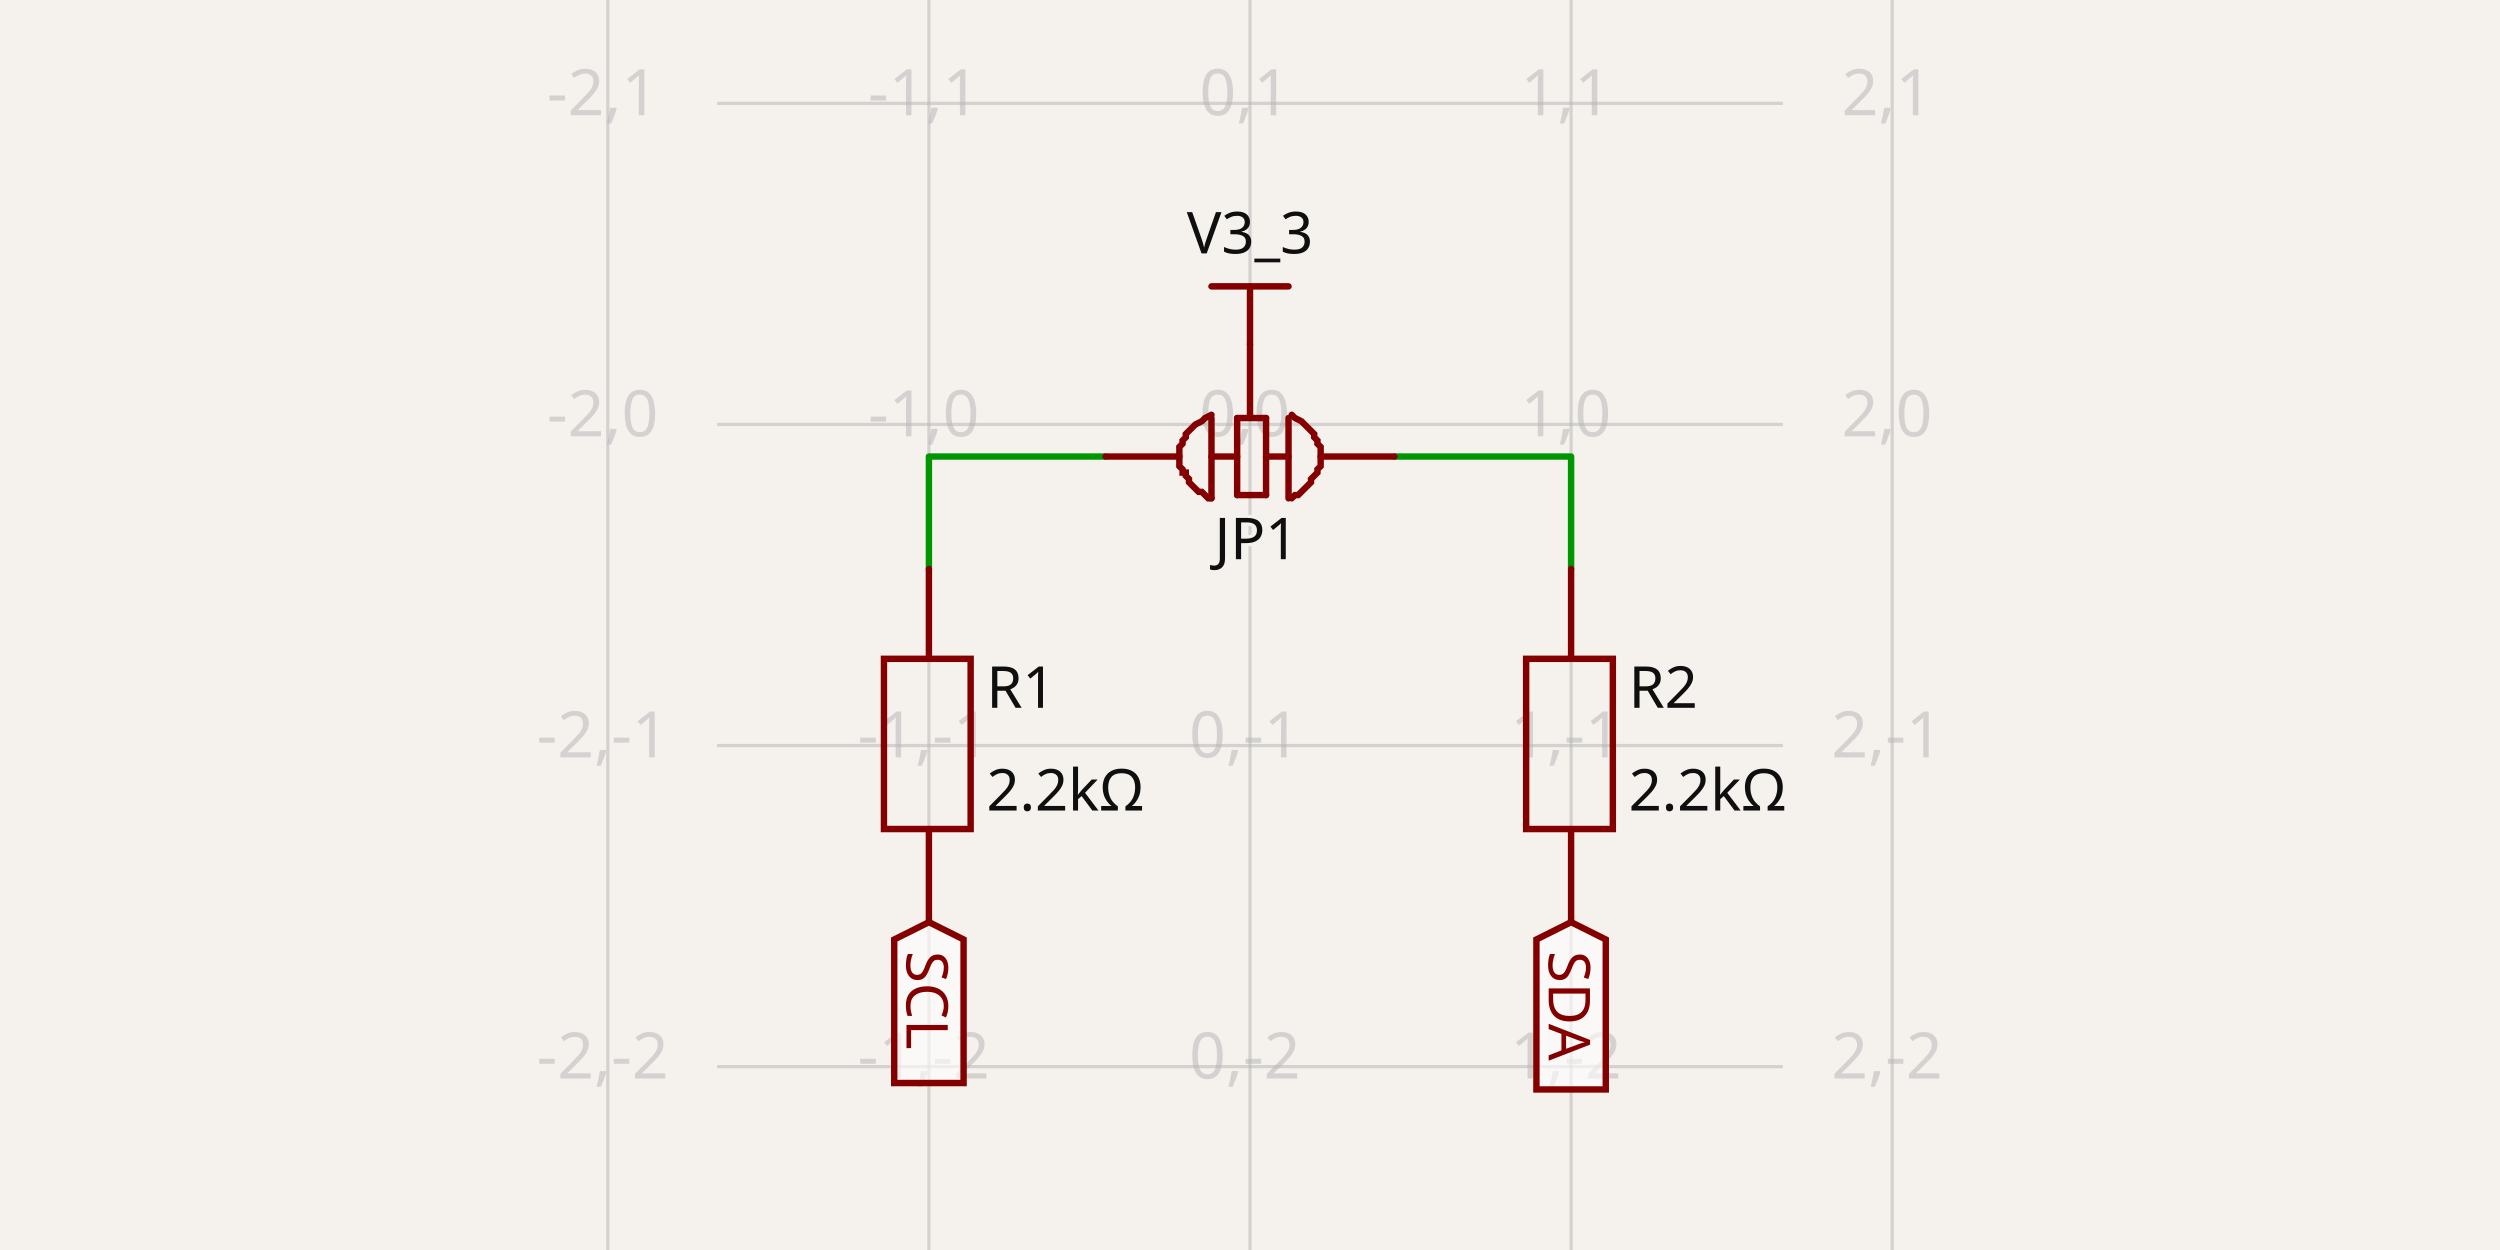
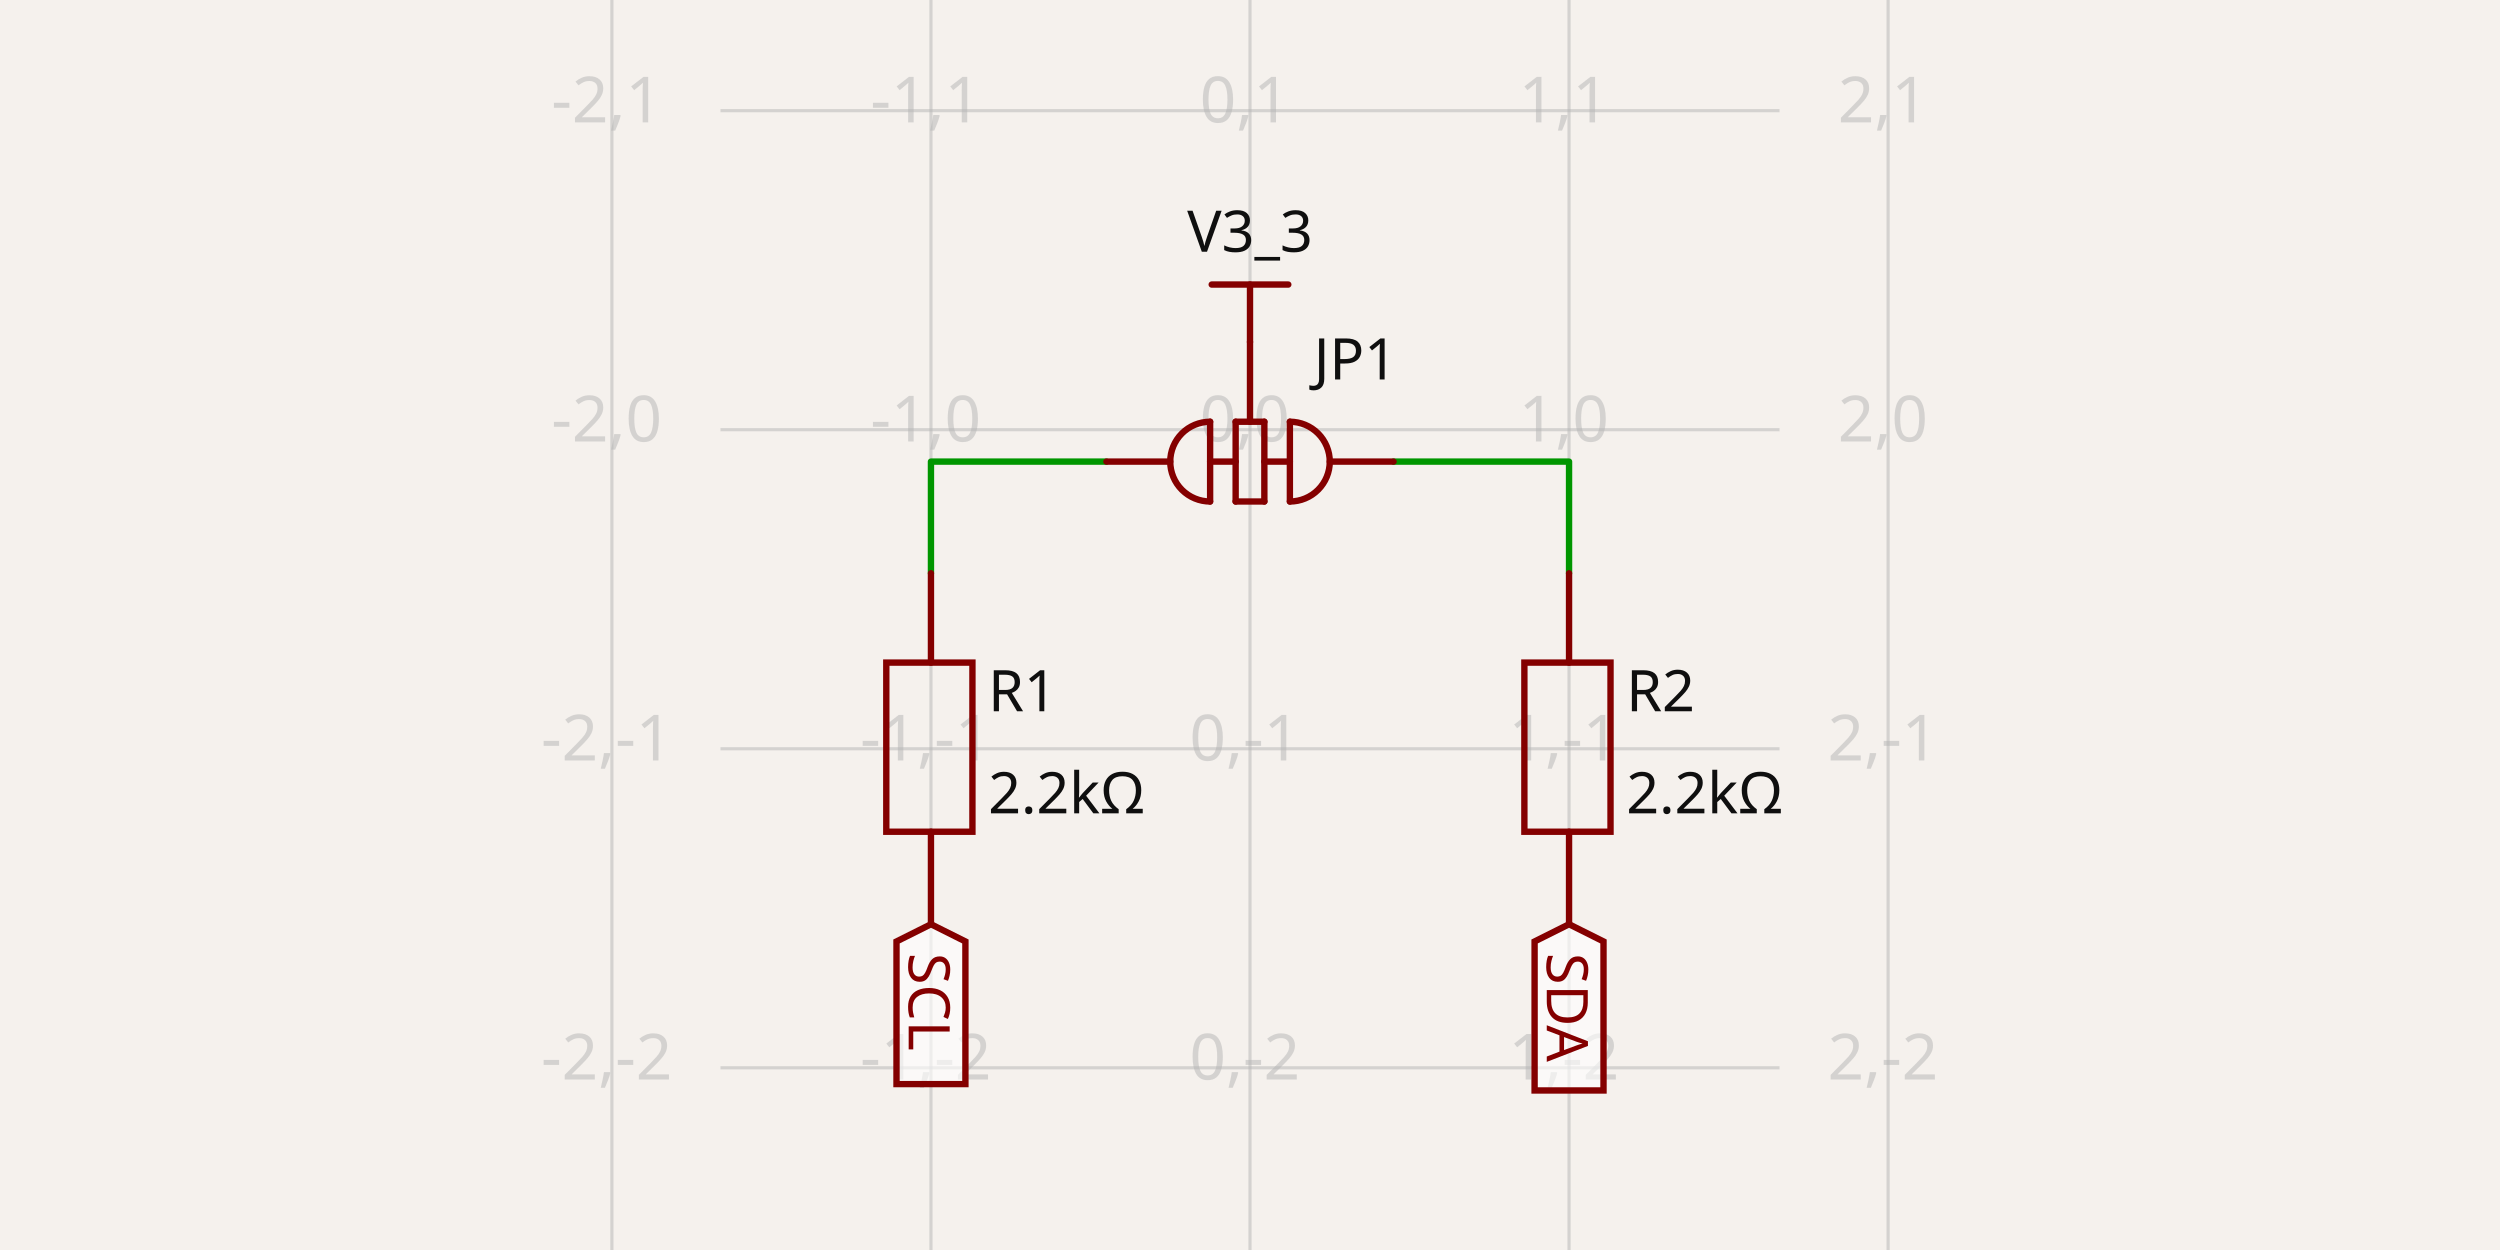
- <svg xmlns="http://www.w3.org/2000/svg" width="1200" height="600" style="background-color: rgb(245, 241, 237)" data-real-to-screen-transform="matrix(154.1254238449,0,0,-154.1254238449,600,203.7332602665)" data-software-used-string="@tscircuit/core@0.0.1016">
+ <svg xmlns="http://www.w3.org/2000/svg" width="1200" height="600" style="background-color: rgb(245, 241, 237)" data-real-to-screen-transform="matrix(153.1419625993,0,0,-153.1419625993,600,206.261804693)" data-software-used-string="@tscircuit/core@0.0.1067">
  <style>
              .boundary { fill: rgb(245, 241, 237); }
              .schematic-boundary { fill: none; stroke: #fff; }
              .component { fill: none; stroke: rgb(132, 0, 0); }
              .chip { fill: rgb(255, 255, 194); stroke: rgb(132, 0, 0); }
              .component-pin { fill: none; stroke: rgb(132, 0, 0); }
              /* Basic per-trace hover fallback */
              .trace:hover {
                filter: invert(1);
              }
              .trace:hover .trace-crossing-outline {
                opacity: 0;
              }
              .trace:hover .trace-junction {
                filter: invert(1);
              }
              /* Net-hover highlighting: when a trace or its overlays are hovered,
                 invert color for all traces (base + overlays) sharing the same
                 subcircuit connectivity key. Also hide crossing outline during hover. */
-               svg:has(:is(g.trace[data-subcircuit-connectivity-map-key="unnamedsubcircuit73072_connectivity_net1"], g.trace-overlays[data-subcircuit-connectivity-map-key="unnamedsubcircuit73072_connectivity_net1"]):hover) :is(g.trace[data-subcircuit-connectivity-map-key="unnamedsubcircuit73072_connectivity_net1"], g.trace-overlays[data-subcircuit-connectivity-map-key="unnamedsubcircuit73072_connectivity_net1"]) { filter: invert(1); }
- svg:has(:is(g.trace[data-subcircuit-connectivity-map-key="unnamedsubcircuit73072_connectivity_net1"], g.trace-overlays[data-subcircuit-connectivity-map-key="unnamedsubcircuit73072_connectivity_net1"]):hover) g.trace-overlays[data-subcircuit-connectivity-map-key="unnamedsubcircuit73072_connectivity_net1"] .trace-crossing-outline { opacity: 0; }
- svg:has(:is(g.trace[data-subcircuit-connectivity-map-key="unnamedsubcircuit73072_connectivity_net3"], g.trace-overlays[data-subcircuit-connectivity-map-key="unnamedsubcircuit73072_connectivity_net3"]):hover) :is(g.trace[data-subcircuit-connectivity-map-key="unnamedsubcircuit73072_connectivity_net3"], g.trace-overlays[data-subcircuit-connectivity-map-key="unnamedsubcircuit73072_connectivity_net3"]) { filter: invert(1); }
- svg:has(:is(g.trace[data-subcircuit-connectivity-map-key="unnamedsubcircuit73072_connectivity_net3"], g.trace-overlays[data-subcircuit-connectivity-map-key="unnamedsubcircuit73072_connectivity_net3"]):hover) g.trace-overlays[data-subcircuit-connectivity-map-key="unnamedsubcircuit73072_connectivity_net3"] .trace-crossing-outline { opacity: 0; }
+               svg:has(:is(g.trace[data-subcircuit-connectivity-map-key="unnamedsubcircuit89316_connectivity_net1"], g.trace-overlays[data-subcircuit-connectivity-map-key="unnamedsubcircuit89316_connectivity_net1"]):hover) :is(g.trace[data-subcircuit-connectivity-map-key="unnamedsubcircuit89316_connectivity_net1"], g.trace-overlays[data-subcircuit-connectivity-map-key="unnamedsubcircuit89316_connectivity_net1"]) { filter: invert(1); }
+ svg:has(:is(g.trace[data-subcircuit-connectivity-map-key="unnamedsubcircuit89316_connectivity_net1"], g.trace-overlays[data-subcircuit-connectivity-map-key="unnamedsubcircuit89316_connectivity_net1"]):hover) g.trace-overlays[data-subcircuit-connectivity-map-key="unnamedsubcircuit89316_connectivity_net1"] .trace-crossing-outline { opacity: 0; }
+ svg:has(:is(g.trace[data-subcircuit-connectivity-map-key="unnamedsubcircuit89316_connectivity_net3"], g.trace-overlays[data-subcircuit-connectivity-map-key="unnamedsubcircuit89316_connectivity_net3"]):hover) :is(g.trace[data-subcircuit-connectivity-map-key="unnamedsubcircuit89316_connectivity_net3"], g.trace-overlays[data-subcircuit-connectivity-map-key="unnamedsubcircuit89316_connectivity_net3"]) { filter: invert(1); }
+ svg:has(:is(g.trace[data-subcircuit-connectivity-map-key="unnamedsubcircuit89316_connectivity_net3"], g.trace-overlays[data-subcircuit-connectivity-map-key="unnamedsubcircuit89316_connectivity_net3"]):hover) g.trace-overlays[data-subcircuit-connectivity-map-key="unnamedsubcircuit89316_connectivity_net3"] .trace-crossing-outline { opacity: 0; }
              .text { font-family: sans-serif; fill: rgb(0, 150, 0); }
              .pin-number { fill: rgb(169, 0, 0); }
              .port-label { fill: rgb(0, 100, 100); }
              .component-name { fill: rgb(0, 100, 100); }
            </style>
  <rect class="boundary" x="0" y="0" width="1200" height="600" />
  <g class="grid">
-     <line x1="291.749" y1="600" x2="291.749" y2="5.482547749124933e-11" stroke="rgb(181, 181, 181)" stroke-width="1.541" stroke-opacity="0.5" />
-     <line x1="445.875" y1="600" x2="445.875" y2="5.482547749124933e-11" stroke="rgb(181, 181, 181)" stroke-width="1.541" stroke-opacity="0.5" />
-     <line x1="600" y1="600" x2="600" y2="5.482547749124933e-11" stroke="rgb(181, 181, 181)" stroke-width="1.541" stroke-opacity="0.5" />
-     <line x1="754.125" y1="600" x2="754.125" y2="5.482547749124933e-11" stroke="rgb(181, 181, 181)" stroke-width="1.541" stroke-opacity="0.5" />
-     <line x1="908.251" y1="600" x2="908.251" y2="5.482547749124933e-11" stroke="rgb(181, 181, 181)" stroke-width="1.541" stroke-opacity="0.5" />
-     <line x1="344.194" y1="666.11" x2="855.806" y2="666.11" stroke="rgb(181, 181, 181)" stroke-width="1.541" stroke-opacity="0.5" />
-     <line x1="344.194" y1="511.984" x2="855.806" y2="511.984" stroke="rgb(181, 181, 181)" stroke-width="1.541" stroke-opacity="0.5" />
-     <line x1="344.194" y1="357.859" x2="855.806" y2="357.859" stroke="rgb(181, 181, 181)" stroke-width="1.541" stroke-opacity="0.5" />
-     <line x1="344.194" y1="203.733" x2="855.806" y2="203.733" stroke="rgb(181, 181, 181)" stroke-width="1.541" stroke-opacity="0.5" />
-     <line x1="344.194" y1="49.608" x2="855.806" y2="49.608" stroke="rgb(181, 181, 181)" stroke-width="1.541" stroke-opacity="0.5" />
-     <line x1="344.194" y1="-104.518" x2="855.806" y2="-104.518" stroke="rgb(181, 181, 181)" stroke-width="1.541" stroke-opacity="0.5" />
-     <text x="289.249" y="661.11" fill="rgb(181, 181, 181)" font-size="30.825" fill-opacity="0.5" text-anchor="middle" dominant-baseline="middle" font-family="sans-serif">-2,-3</text>
-     <text x="289.249" y="506.984" fill="rgb(181, 181, 181)" font-size="30.825" fill-opacity="0.5" text-anchor="middle" dominant-baseline="middle" font-family="sans-serif">-2,-2</text>
-     <text x="289.249" y="352.859" fill="rgb(181, 181, 181)" font-size="30.825" fill-opacity="0.5" text-anchor="middle" dominant-baseline="middle" font-family="sans-serif">-2,-1</text>
-     <text x="289.249" y="198.733" fill="rgb(181, 181, 181)" font-size="30.825" fill-opacity="0.5" text-anchor="middle" dominant-baseline="middle" font-family="sans-serif">-2,0</text>
-     <text x="289.249" y="44.608" fill="rgb(181, 181, 181)" font-size="30.825" fill-opacity="0.5" text-anchor="middle" dominant-baseline="middle" font-family="sans-serif">-2,1</text>
-     <text x="289.249" y="-109.518" fill="rgb(181, 181, 181)" font-size="30.825" fill-opacity="0.5" text-anchor="middle" dominant-baseline="middle" font-family="sans-serif">-2,2</text>
-     <text x="443.375" y="661.11" fill="rgb(181, 181, 181)" font-size="30.825" fill-opacity="0.5" text-anchor="middle" dominant-baseline="middle" font-family="sans-serif">-1,-3</text>
-     <text x="443.375" y="506.984" fill="rgb(181, 181, 181)" font-size="30.825" fill-opacity="0.5" text-anchor="middle" dominant-baseline="middle" font-family="sans-serif">-1,-2</text>
-     <text x="443.375" y="352.859" fill="rgb(181, 181, 181)" font-size="30.825" fill-opacity="0.5" text-anchor="middle" dominant-baseline="middle" font-family="sans-serif">-1,-1</text>
-     <text x="443.375" y="198.733" fill="rgb(181, 181, 181)" font-size="30.825" fill-opacity="0.5" text-anchor="middle" dominant-baseline="middle" font-family="sans-serif">-1,0</text>
-     <text x="443.375" y="44.608" fill="rgb(181, 181, 181)" font-size="30.825" fill-opacity="0.5" text-anchor="middle" dominant-baseline="middle" font-family="sans-serif">-1,1</text>
-     <text x="443.375" y="-109.518" fill="rgb(181, 181, 181)" font-size="30.825" fill-opacity="0.5" text-anchor="middle" dominant-baseline="middle" font-family="sans-serif">-1,2</text>
-     <text x="597.5" y="661.11" fill="rgb(181, 181, 181)" font-size="30.825" fill-opacity="0.5" text-anchor="middle" dominant-baseline="middle" font-family="sans-serif">0,-3</text>
-     <text x="597.5" y="506.984" fill="rgb(181, 181, 181)" font-size="30.825" fill-opacity="0.5" text-anchor="middle" dominant-baseline="middle" font-family="sans-serif">0,-2</text>
-     <text x="597.5" y="352.859" fill="rgb(181, 181, 181)" font-size="30.825" fill-opacity="0.5" text-anchor="middle" dominant-baseline="middle" font-family="sans-serif">0,-1</text>
-     <text x="597.5" y="198.733" fill="rgb(181, 181, 181)" font-size="30.825" fill-opacity="0.5" text-anchor="middle" dominant-baseline="middle" font-family="sans-serif">0,0</text>
-     <text x="597.5" y="44.608" fill="rgb(181, 181, 181)" font-size="30.825" fill-opacity="0.5" text-anchor="middle" dominant-baseline="middle" font-family="sans-serif">0,1</text>
-     <text x="597.5" y="-109.518" fill="rgb(181, 181, 181)" font-size="30.825" fill-opacity="0.5" text-anchor="middle" dominant-baseline="middle" font-family="sans-serif">0,2</text>
-     <text x="751.625" y="661.11" fill="rgb(181, 181, 181)" font-size="30.825" fill-opacity="0.5" text-anchor="middle" dominant-baseline="middle" font-family="sans-serif">1,-3</text>
-     <text x="751.625" y="506.984" fill="rgb(181, 181, 181)" font-size="30.825" fill-opacity="0.5" text-anchor="middle" dominant-baseline="middle" font-family="sans-serif">1,-2</text>
-     <text x="751.625" y="352.859" fill="rgb(181, 181, 181)" font-size="30.825" fill-opacity="0.5" text-anchor="middle" dominant-baseline="middle" font-family="sans-serif">1,-1</text>
-     <text x="751.625" y="198.733" fill="rgb(181, 181, 181)" font-size="30.825" fill-opacity="0.5" text-anchor="middle" dominant-baseline="middle" font-family="sans-serif">1,0</text>
-     <text x="751.625" y="44.608" fill="rgb(181, 181, 181)" font-size="30.825" fill-opacity="0.5" text-anchor="middle" dominant-baseline="middle" font-family="sans-serif">1,1</text>
-     <text x="751.625" y="-109.518" fill="rgb(181, 181, 181)" font-size="30.825" fill-opacity="0.5" text-anchor="middle" dominant-baseline="middle" font-family="sans-serif">1,2</text>
-     <text x="905.751" y="661.11" fill="rgb(181, 181, 181)" font-size="30.825" fill-opacity="0.5" text-anchor="middle" dominant-baseline="middle" font-family="sans-serif">2,-3</text>
-     <text x="905.751" y="506.984" fill="rgb(181, 181, 181)" font-size="30.825" fill-opacity="0.5" text-anchor="middle" dominant-baseline="middle" font-family="sans-serif">2,-2</text>
-     <text x="905.751" y="352.859" fill="rgb(181, 181, 181)" font-size="30.825" fill-opacity="0.5" text-anchor="middle" dominant-baseline="middle" font-family="sans-serif">2,-1</text>
-     <text x="905.751" y="198.733" fill="rgb(181, 181, 181)" font-size="30.825" fill-opacity="0.5" text-anchor="middle" dominant-baseline="middle" font-family="sans-serif">2,0</text>
-     <text x="905.751" y="44.608" fill="rgb(181, 181, 181)" font-size="30.825" fill-opacity="0.5" text-anchor="middle" dominant-baseline="middle" font-family="sans-serif">2,1</text>
-     <text x="905.751" y="-109.518" fill="rgb(181, 181, 181)" font-size="30.825" fill-opacity="0.5" text-anchor="middle" dominant-baseline="middle" font-family="sans-serif">2,2</text>
+     <line x1="293.716" y1="600" x2="293.716" y2="8.947154128691182e-11" stroke="rgb(181, 181, 181)" stroke-width="1.531" stroke-opacity="0.5" />
+     <line x1="446.858" y1="600" x2="446.858" y2="8.947154128691182e-11" stroke="rgb(181, 181, 181)" stroke-width="1.531" stroke-opacity="0.5" />
+     <line x1="600" y1="600" x2="600" y2="8.947154128691182e-11" stroke="rgb(181, 181, 181)" stroke-width="1.531" stroke-opacity="0.5" />
+     <line x1="753.142" y1="600" x2="753.142" y2="8.947154128691182e-11" stroke="rgb(181, 181, 181)" stroke-width="1.531" stroke-opacity="0.5" />
+     <line x1="906.284" y1="600" x2="906.284" y2="8.947154128691182e-11" stroke="rgb(181, 181, 181)" stroke-width="1.531" stroke-opacity="0.5" />
+     <line x1="345.826" y1="665.688" x2="854.174" y2="665.688" stroke="rgb(181, 181, 181)" stroke-width="1.531" stroke-opacity="0.5" />
+     <line x1="345.826" y1="512.546" x2="854.174" y2="512.546" stroke="rgb(181, 181, 181)" stroke-width="1.531" stroke-opacity="0.5" />
+     <line x1="345.826" y1="359.404" x2="854.174" y2="359.404" stroke="rgb(181, 181, 181)" stroke-width="1.531" stroke-opacity="0.5" />
+     <line x1="345.826" y1="206.262" x2="854.174" y2="206.262" stroke="rgb(181, 181, 181)" stroke-width="1.531" stroke-opacity="0.5" />
+     <line x1="345.826" y1="53.12" x2="854.174" y2="53.12" stroke="rgb(181, 181, 181)" stroke-width="1.531" stroke-opacity="0.5" />
+     <line x1="345.826" y1="-100.022" x2="854.174" y2="-100.022" stroke="rgb(181, 181, 181)" stroke-width="1.531" stroke-opacity="0.5" />
+     <text x="291.216" y="660.688" fill="rgb(181, 181, 181)" font-size="30.628" fill-opacity="0.5" text-anchor="middle" dominant-baseline="middle" font-family="sans-serif">-2,-3</text>
+     <text x="291.216" y="507.546" fill="rgb(181, 181, 181)" font-size="30.628" fill-opacity="0.5" text-anchor="middle" dominant-baseline="middle" font-family="sans-serif">-2,-2</text>
+     <text x="291.216" y="354.404" fill="rgb(181, 181, 181)" font-size="30.628" fill-opacity="0.5" text-anchor="middle" dominant-baseline="middle" font-family="sans-serif">-2,-1</text>
+     <text x="291.216" y="201.262" fill="rgb(181, 181, 181)" font-size="30.628" fill-opacity="0.5" text-anchor="middle" dominant-baseline="middle" font-family="sans-serif">-2,0</text>
+     <text x="291.216" y="48.12" fill="rgb(181, 181, 181)" font-size="30.628" fill-opacity="0.5" text-anchor="middle" dominant-baseline="middle" font-family="sans-serif">-2,1</text>
+     <text x="291.216" y="-105.022" fill="rgb(181, 181, 181)" font-size="30.628" fill-opacity="0.5" text-anchor="middle" dominant-baseline="middle" font-family="sans-serif">-2,2</text>
+     <text x="444.358" y="660.688" fill="rgb(181, 181, 181)" font-size="30.628" fill-opacity="0.5" text-anchor="middle" dominant-baseline="middle" font-family="sans-serif">-1,-3</text>
+     <text x="444.358" y="507.546" fill="rgb(181, 181, 181)" font-size="30.628" fill-opacity="0.5" text-anchor="middle" dominant-baseline="middle" font-family="sans-serif">-1,-2</text>
+     <text x="444.358" y="354.404" fill="rgb(181, 181, 181)" font-size="30.628" fill-opacity="0.5" text-anchor="middle" dominant-baseline="middle" font-family="sans-serif">-1,-1</text>
+     <text x="444.358" y="201.262" fill="rgb(181, 181, 181)" font-size="30.628" fill-opacity="0.5" text-anchor="middle" dominant-baseline="middle" font-family="sans-serif">-1,0</text>
+     <text x="444.358" y="48.12" fill="rgb(181, 181, 181)" font-size="30.628" fill-opacity="0.5" text-anchor="middle" dominant-baseline="middle" font-family="sans-serif">-1,1</text>
+     <text x="444.358" y="-105.022" fill="rgb(181, 181, 181)" font-size="30.628" fill-opacity="0.5" text-anchor="middle" dominant-baseline="middle" font-family="sans-serif">-1,2</text>
+     <text x="597.5" y="660.688" fill="rgb(181, 181, 181)" font-size="30.628" fill-opacity="0.5" text-anchor="middle" dominant-baseline="middle" font-family="sans-serif">0,-3</text>
+     <text x="597.5" y="507.546" fill="rgb(181, 181, 181)" font-size="30.628" fill-opacity="0.5" text-anchor="middle" dominant-baseline="middle" font-family="sans-serif">0,-2</text>
+     <text x="597.5" y="354.404" fill="rgb(181, 181, 181)" font-size="30.628" fill-opacity="0.5" text-anchor="middle" dominant-baseline="middle" font-family="sans-serif">0,-1</text>
+     <text x="597.5" y="201.262" fill="rgb(181, 181, 181)" font-size="30.628" fill-opacity="0.5" text-anchor="middle" dominant-baseline="middle" font-family="sans-serif">0,0</text>
+     <text x="597.5" y="48.12" fill="rgb(181, 181, 181)" font-size="30.628" fill-opacity="0.5" text-anchor="middle" dominant-baseline="middle" font-family="sans-serif">0,1</text>
+     <text x="597.5" y="-105.022" fill="rgb(181, 181, 181)" font-size="30.628" fill-opacity="0.5" text-anchor="middle" dominant-baseline="middle" font-family="sans-serif">0,2</text>
+     <text x="750.642" y="660.688" fill="rgb(181, 181, 181)" font-size="30.628" fill-opacity="0.5" text-anchor="middle" dominant-baseline="middle" font-family="sans-serif">1,-3</text>
+     <text x="750.642" y="507.546" fill="rgb(181, 181, 181)" font-size="30.628" fill-opacity="0.5" text-anchor="middle" dominant-baseline="middle" font-family="sans-serif">1,-2</text>
+     <text x="750.642" y="354.404" fill="rgb(181, 181, 181)" font-size="30.628" fill-opacity="0.5" text-anchor="middle" dominant-baseline="middle" font-family="sans-serif">1,-1</text>
+     <text x="750.642" y="201.262" fill="rgb(181, 181, 181)" font-size="30.628" fill-opacity="0.5" text-anchor="middle" dominant-baseline="middle" font-family="sans-serif">1,0</text>
+     <text x="750.642" y="48.12" fill="rgb(181, 181, 181)" font-size="30.628" fill-opacity="0.5" text-anchor="middle" dominant-baseline="middle" font-family="sans-serif">1,1</text>
+     <text x="750.642" y="-105.022" fill="rgb(181, 181, 181)" font-size="30.628" fill-opacity="0.5" text-anchor="middle" dominant-baseline="middle" font-family="sans-serif">1,2</text>
+     <text x="903.784" y="660.688" fill="rgb(181, 181, 181)" font-size="30.628" fill-opacity="0.5" text-anchor="middle" dominant-baseline="middle" font-family="sans-serif">2,-3</text>
+     <text x="903.784" y="507.546" fill="rgb(181, 181, 181)" font-size="30.628" fill-opacity="0.5" text-anchor="middle" dominant-baseline="middle" font-family="sans-serif">2,-2</text>
+     <text x="903.784" y="354.404" fill="rgb(181, 181, 181)" font-size="30.628" fill-opacity="0.5" text-anchor="middle" dominant-baseline="middle" font-family="sans-serif">2,-1</text>
+     <text x="903.784" y="201.262" fill="rgb(181, 181, 181)" font-size="30.628" fill-opacity="0.5" text-anchor="middle" dominant-baseline="middle" font-family="sans-serif">2,0</text>
+     <text x="903.784" y="48.12" fill="rgb(181, 181, 181)" font-size="30.628" fill-opacity="0.5" text-anchor="middle" dominant-baseline="middle" font-family="sans-serif">2,1</text>
+     <text x="903.784" y="-105.022" fill="rgb(181, 181, 181)" font-size="30.628" fill-opacity="0.5" text-anchor="middle" dominant-baseline="middle" font-family="sans-serif">2,2</text>
  </g>
-   <g class="trace" data-layer="base" data-circuit-json-type="schematic_trace" data-schematic-trace-id="schematic_trace_0" data-subcircuit-connectivity-map-key="unnamedsubcircuit73072_connectivity_net1">
-     <path d="M 754.125 273.09 L 754.125 219.146 L 669.356 219.146" class="trace-invisible-hover-outline" stroke="rgb(0, 150, 0)" fill="none" stroke-width="24.66px" stroke-linecap="round" opacity="0" stroke-linejoin="round" />
-     <path d="M 754.125 273.09 L 754.125 219.146 L 669.356 219.146" stroke="rgb(0, 150, 0)" fill="none" stroke-width="3.083px" stroke-linecap="round" stroke-linejoin="round" />
+   <g class="trace" data-layer="base" data-circuit-json-type="schematic_trace" data-schematic-trace-id="schematic_trace_0" data-subcircuit-connectivity-map-key="unnamedsubcircuit89316_connectivity_net1">
+     <path d="M 753.142 275.176 L 753.142 221.576 L 668.914 221.576" class="trace-invisible-hover-outline" stroke="rgb(0, 150, 0)" fill="none" stroke-width="24.503px" stroke-linecap="round" opacity="0" stroke-linejoin="round" />
+     <path d="M 753.142 275.176 L 753.142 221.576 L 668.914 221.576" stroke="rgb(0, 150, 0)" fill="none" stroke-width="3.063px" stroke-linecap="round" stroke-linejoin="round" />
  </g>
-   <g class="trace" data-layer="base" data-circuit-json-type="schematic_trace" data-schematic-trace-id="schematic_trace_1" data-subcircuit-connectivity-map-key="unnamedsubcircuit73072_connectivity_net3">
-     <path d="M 445.875 273.09 L 445.875 219.146 L 530.644 219.146" class="trace-invisible-hover-outline" stroke="rgb(0, 150, 0)" fill="none" stroke-width="24.66px" stroke-linecap="round" opacity="0" stroke-linejoin="round" />
-     <path d="M 445.875 273.09 L 445.875 219.146 L 530.644 219.146" stroke="rgb(0, 150, 0)" fill="none" stroke-width="3.083px" stroke-linecap="round" stroke-linejoin="round" />
+   <g class="trace" data-layer="base" data-circuit-json-type="schematic_trace" data-schematic-trace-id="schematic_trace_1" data-subcircuit-connectivity-map-key="unnamedsubcircuit89316_connectivity_net3">
+     <path d="M 446.858 275.176 L 446.858 221.576 L 531.086 221.576" class="trace-invisible-hover-outline" stroke="rgb(0, 150, 0)" fill="none" stroke-width="24.503px" stroke-linecap="round" opacity="0" stroke-linejoin="round" />
+     <path d="M 446.858 275.176 L 446.858 221.576 L 531.086 221.576" stroke="rgb(0, 150, 0)" fill="none" stroke-width="3.063px" stroke-linecap="round" stroke-linejoin="round" />
  </g>
-   <g class="trace-overlays" data-layer="overlay" data-circuit-json-type="schematic_trace" data-schematic-trace-id="schematic_trace_0" data-subcircuit-connectivity-map-key="unnamedsubcircuit73072_connectivity_net1" />
-   <g class="trace-overlays" data-layer="overlay" data-circuit-json-type="schematic_trace" data-schematic-trace-id="schematic_trace_1" data-subcircuit-connectivity-map-key="unnamedsubcircuit73072_connectivity_net3" />
+   <g class="trace-overlays" data-layer="overlay" data-circuit-json-type="schematic_trace" data-schematic-trace-id="schematic_trace_0" data-subcircuit-connectivity-map-key="unnamedsubcircuit89316_connectivity_net1" />
+   <g class="trace-overlays" data-layer="overlay" data-circuit-json-type="schematic_trace" data-schematic-trace-id="schematic_trace_1" data-subcircuit-connectivity-map-key="unnamedsubcircuit89316_connectivity_net3" />
  <g data-circuit-json-type="schematic_component" data-schematic-component-id="schematic_component_0">
-     <rect class="component-overlay" x="530.644" y="165.202" width="138.713" height="73.98" fill="transparent" />
-     <path d="M 633.908 219.146 L 669.356 219.146" stroke="rgb(132, 0, 0)" fill="none" stroke-width="3.083px" stroke-linecap="round" />
-     <path d="M 530.644 219.146 L 566.092 219.146" stroke="rgb(132, 0, 0)" fill="none" stroke-width="3.083px" stroke-linecap="round" />
-     <path d="M 581.505 219.146 L 593.835 219.146" stroke="rgb(132, 0, 0)" fill="none" stroke-width="3.083px" stroke-linecap="round" />
-     <path d="M 600 199.109 L 600 165.202" stroke="rgb(132, 0, 0)" fill="none" stroke-width="3.083px" stroke-linecap="round" />
-     <path d="M 581.505 239.182 L 581.505 200.651" stroke="rgb(132, 0, 0)" fill="none" stroke-width="3.083px" stroke-linecap="round" />
-     <path d="M 593.835 237.641 L 593.835 200.651" stroke="rgb(132, 0, 0)" fill="none" stroke-width="3.083px" stroke-linecap="round" />
-     <path d="M 607.706 237.641 L 607.706 200.651" stroke="rgb(132, 0, 0)" fill="none" stroke-width="3.083px" stroke-linecap="round" />
-     <path d="M 593.835 237.641 L 607.706 237.641" stroke="rgb(132, 0, 0)" fill="none" stroke-width="3.083px" stroke-linecap="round" />
-     <path d="M 593.835 200.651 L 607.706 200.651" stroke="rgb(132, 0, 0)" fill="none" stroke-width="3.083px" stroke-linecap="round" />
-     <path d="M 618.495 239.182 L 618.495 200.651" stroke="rgb(132, 0, 0)" fill="none" stroke-width="3.083px" stroke-linecap="round" />
-     <path d="M 620.036 199.109 L 620.036 199.109 L 621.578 200.651 L 624.66 202.192 L 626.201 203.733 L 627.743 205.275 L 629.284 206.816 L 630.825 208.357 L 630.825 209.898 L 632.366 211.44 L 632.366 212.981 L 633.908 214.522 L 633.908 216.063 L 633.908 217.605 L 633.908 219.146 L 633.908 220.687 L 633.908 222.228 L 633.908 223.77 L 632.366 225.311 L 632.366 226.852 L 632.366 226.852 L 630.825 228.393 L 629.284 229.935 L 629.284 231.476 L 627.743 233.017 L 626.201 234.558 L 626.201 234.558 L 624.66 236.1 L 623.119 237.641 L 621.578 237.641 L 620.036 239.182 L 620.036 239.182 L 620.036 239.182" stroke="rgb(132, 0, 0)" fill="none" stroke-width="3.083px" stroke-linecap="round" />
-     <path d="M 581.505 199.109 L 581.505 199.109 L 578.422 200.651 L 576.881 202.192 L 573.799 203.733 L 572.257 205.275 L 570.716 206.816 L 569.175 208.357 L 569.175 209.898 L 567.634 211.44 L 567.634 212.981 L 566.092 214.522 L 566.092 216.063 L 566.092 217.605 L 566.092 219.146 L 566.092 220.687 L 566.092 222.228 L 566.092 223.77 L 567.634 225.311 L 567.634 226.852 L 569.175 226.852 L 569.175 228.393 L 570.716 229.935 L 570.716 231.476 L 572.257 233.017 L 573.799 234.558 L 573.799 234.558 L 575.34 236.1 L 576.881 236.1 L 578.422 237.641 L 579.964 239.182 L 581.505 239.182 L 581.505 239.182" stroke="rgb(132, 0, 0)" fill="none" stroke-width="3.083px" stroke-linecap="round" />
-     <path d="M 607.706 219.146 L 618.495 219.146" stroke="rgb(132, 0, 0)" fill="none" stroke-width="3.083px" stroke-linecap="round" />
-     <text x="603.083" y="246.888" stroke="rgb(245, 241, 237)" stroke-width="3.083px" paint-order="stroke" fill="rgb(15, 15, 15)" font-family="sans-serif" text-anchor="middle" dominant-baseline="hanging" font-size="27.743px">JP1</text>
+     <rect class="component-overlay" x="531.086" y="164.148" width="137.828" height="76.571" fill="transparent" />
+     <path d="M 638.285 221.576 L 668.914 221.576" stroke="rgb(132, 0, 0)" fill="none" stroke-width="3.063px" stroke-linecap="round" />
+     <path d="M 531.086 221.576 L 561.715 221.576" stroke="rgb(132, 0, 0)" fill="none" stroke-width="3.063px" stroke-linecap="round" />
+     <path d="M 600 202.433 L 600 164.148" stroke="rgb(132, 0, 0)" fill="none" stroke-width="3.063px" stroke-linecap="round" />
+     <path d="M 580.857 240.719 L 580.857 202.433" stroke="rgb(132, 0, 0)" fill="none" stroke-width="3.063px" stroke-linecap="round" />
+     <path d="M 593.109 240.719 L 593.109 202.433" stroke="rgb(132, 0, 0)" fill="none" stroke-width="3.063px" stroke-linecap="round" />
+     <path d="M 606.891 240.719 L 606.891 202.433" stroke="rgb(132, 0, 0)" fill="none" stroke-width="3.063px" stroke-linecap="round" />
+     <path d="M 593.109 240.719 L 606.891 240.719" stroke="rgb(132, 0, 0)" fill="none" stroke-width="3.063px" stroke-linecap="round" />
+     <path d="M 593.109 202.433 L 606.891 202.433" stroke="rgb(132, 0, 0)" fill="none" stroke-width="3.063px" stroke-linecap="round" />
+     <path d="M 619.143 240.719 L 619.143 202.433" stroke="rgb(132, 0, 0)" fill="none" stroke-width="3.063px" stroke-linecap="round" />
+     <path d="M 619.143 240.719 L 621.019 240.627 L 622.877 240.351 L 624.7 239.895 L 626.468 239.262 L 628.167 238.458 L 629.778 237.493 L 631.287 236.373 L 632.679 235.112 L 633.94 233.72 L 635.059 232.211 L 636.025 230.6 L 636.828 228.902 L 637.461 227.133 L 637.918 225.311 L 638.193 223.452 L 638.285 221.576 L 638.193 219.7 L 637.918 217.841 L 637.461 216.019 L 636.828 214.25 L 636.025 212.552 L 635.059 210.941 L 633.94 209.432 L 632.679 208.04 L 631.287 206.779 L 629.778 205.659 L 628.167 204.694 L 626.468 203.89 L 624.7 203.257 L 622.877 202.801 L 621.019 202.525 L 619.143 202.433" stroke="rgb(132, 0, 0)" fill="none" stroke-width="3.063px" stroke-linecap="round" />
+     <path d="M 580.857 240.719 L 578.981 240.627 L 577.123 240.351 L 575.3 239.895 L 573.532 239.262 L 571.833 238.458 L 570.222 237.493 L 568.713 236.373 L 567.321 235.112 L 566.06 233.72 L 564.941 232.211 L 563.975 230.6 L 563.172 228.902 L 562.539 227.133 L 562.082 225.311 L 561.807 223.452 L 561.715 221.576 L 561.807 219.7 L 562.082 217.841 L 562.539 216.019 L 563.172 214.25 L 563.975 212.552 L 564.941 210.941 L 566.06 209.432 L 567.321 208.04 L 568.713 206.779 L 570.222 205.659 L 571.833 204.694 L 573.532 203.89 L 575.3 203.257 L 577.123 202.801 L 578.981 202.525 L 580.857 202.433" stroke="rgb(132, 0, 0)" fill="none" stroke-width="3.063px" stroke-linecap="round" />
+     <path d="M 606.891 221.576 L 619.143 221.576" stroke="rgb(132, 0, 0)" fill="none" stroke-width="3.063px" stroke-linecap="round" />
+     <path d="M 580.857 221.576 L 593.109 221.576" stroke="rgb(132, 0, 0)" fill="none" stroke-width="3.063px" stroke-linecap="round" />
+     <text x="630.628" y="172.571" stroke="rgb(245, 241, 237)" stroke-width="3.063px" paint-order="stroke" fill="rgb(15, 15, 15)" font-family="sans-serif" text-anchor="start" dominant-baseline="middle" font-size="27.566px">JP1</text>
  </g>
  <g data-circuit-json-type="schematic_component" data-schematic-component-id="schematic_component_1">
-     <rect class="component-overlay" x="732.548" y="273.09" width="41.614" height="169.538" fill="transparent" />
-     <path d="M 754.125 273.09 L 754.125 316.245" stroke="rgb(132, 0, 0)" fill="none" stroke-width="3.083px" stroke-linecap="round" />
-     <path d="M 754.125 397.931 L 754.125 442.628" stroke="rgb(132, 0, 0)" fill="none" stroke-width="3.083px" stroke-linecap="round" />
-     <path d="M 774.162 357.859 L 774.162 397.931 L 732.548 397.931 L 732.548 316.245 L 774.162 316.245 L 774.162 357.859" stroke="rgb(132, 0, 0)" fill="none" stroke-width="3.083px" stroke-linecap="round" />
-     <text x="781.784" y="330.116" stroke="rgb(245, 241, 237)" stroke-width="3.083px" paint-order="stroke" fill="rgb(15, 15, 15)" font-family="sans-serif" text-anchor="start" dominant-baseline="middle" font-size="27.743px">R2</text>
-     <text x="781.784" y="379.436" fill="rgb(15, 15, 15)" font-family="sans-serif" text-anchor="start" dominant-baseline="middle" font-size="27.743px">2.2kΩ</text>
+     <rect class="component-overlay" x="731.702" y="275.176" width="41.348" height="168.456" fill="transparent" />
+     <path d="M 753.142 275.176 L 753.142 318.055" stroke="rgb(132, 0, 0)" fill="none" stroke-width="3.063px" stroke-linecap="round" />
+     <path d="M 753.142 399.221 L 753.142 443.632" stroke="rgb(132, 0, 0)" fill="none" stroke-width="3.063px" stroke-linecap="round" />
+     <path d="M 773.05 359.404 L 773.05 399.221 L 731.702 399.221 L 731.702 318.055 L 773.05 318.055 L 773.05 359.404" stroke="rgb(132, 0, 0)" fill="none" stroke-width="3.063px" stroke-linecap="round" />
+     <text x="780.624" y="331.838" stroke="rgb(245, 241, 237)" stroke-width="3.063px" paint-order="stroke" fill="rgb(15, 15, 15)" font-family="sans-serif" text-anchor="start" dominant-baseline="middle" font-size="27.566px">R2</text>
+     <text x="780.624" y="380.844" fill="rgb(15, 15, 15)" font-family="sans-serif" text-anchor="start" dominant-baseline="middle" font-size="27.566px">2.2kΩ</text>
  </g>
  <g data-circuit-json-type="schematic_component" data-schematic-component-id="schematic_component_2">
-     <rect class="component-overlay" x="424.297" y="273.09" width="41.614" height="169.538" fill="transparent" />
-     <path d="M 445.875 273.09 L 445.875 316.245" stroke="rgb(132, 0, 0)" fill="none" stroke-width="3.083px" stroke-linecap="round" />
-     <path d="M 445.875 397.931 L 445.875 442.628" stroke="rgb(132, 0, 0)" fill="none" stroke-width="3.083px" stroke-linecap="round" />
-     <path d="M 465.911 357.859 L 465.911 397.931 L 424.297 397.931 L 424.297 316.245 L 465.911 316.245 L 465.911 357.859" stroke="rgb(132, 0, 0)" fill="none" stroke-width="3.083px" stroke-linecap="round" />
-     <text x="473.533" y="330.116" stroke="rgb(245, 241, 237)" stroke-width="3.083px" paint-order="stroke" fill="rgb(15, 15, 15)" font-family="sans-serif" text-anchor="start" dominant-baseline="middle" font-size="27.743px">R1</text>
-     <text x="473.533" y="379.436" fill="rgb(15, 15, 15)" font-family="sans-serif" text-anchor="start" dominant-baseline="middle" font-size="27.743px">2.2kΩ</text>
+     <rect class="component-overlay" x="425.418" y="275.176" width="41.348" height="168.456" fill="transparent" />
+     <path d="M 446.858 275.176 L 446.858 318.055" stroke="rgb(132, 0, 0)" fill="none" stroke-width="3.063px" stroke-linecap="round" />
+     <path d="M 446.858 399.221 L 446.858 443.632" stroke="rgb(132, 0, 0)" fill="none" stroke-width="3.063px" stroke-linecap="round" />
+     <path d="M 466.766 359.404 L 466.766 399.221 L 425.418 399.221 L 425.418 318.055 L 466.766 318.055 L 466.766 359.404" stroke="rgb(132, 0, 0)" fill="none" stroke-width="3.063px" stroke-linecap="round" />
+     <text x="474.34" y="331.838" stroke="rgb(245, 241, 237)" stroke-width="3.063px" paint-order="stroke" fill="rgb(15, 15, 15)" font-family="sans-serif" text-anchor="start" dominant-baseline="middle" font-size="27.566px">R1</text>
+     <text x="474.34" y="380.844" fill="rgb(15, 15, 15)" font-family="sans-serif" text-anchor="start" dominant-baseline="middle" font-size="27.566px">2.2kΩ</text>
  </g>
  <g class="schematic-port-hover" data-schematic-port-id="source_port_0">
-     <circle cx="669.356" cy="219.146" r="6.165" fill="red" opacity="0" />
+     <circle cx="668.914" cy="221.576" r="6.126" fill="red" opacity="0" />
  </g>
  <g class="schematic-port-hover" data-schematic-port-id="source_port_1">
-     <circle cx="600" cy="165.202" r="6.165" fill="red" opacity="0" />
+     <circle cx="600" cy="164.148" r="6.126" fill="red" opacity="0" />
  </g>
  <g class="schematic-port-hover" data-schematic-port-id="source_port_2">
-     <circle cx="530.644" cy="219.146" r="6.165" fill="red" opacity="0" />
+     <circle cx="531.086" cy="221.576" r="6.126" fill="red" opacity="0" />
  </g>
  <g class="schematic-port-hover" data-schematic-port-id="source_port_3">
-     <circle cx="754.125" cy="273.09" r="6.165" fill="red" opacity="0" />
+     <circle cx="753.142" cy="275.176" r="6.126" fill="red" opacity="0" />
  </g>
  <g class="schematic-port-hover" data-schematic-port-id="source_port_4">
-     <circle cx="754.125" cy="442.628" r="6.165" fill="red" opacity="0" />
+     <circle cx="753.142" cy="443.632" r="6.126" fill="red" opacity="0" />
  </g>
  <g class="schematic-port-hover" data-schematic-port-id="source_port_5">
-     <circle cx="445.875" cy="273.09" r="6.165" fill="red" opacity="0" />
+     <circle cx="446.858" cy="275.176" r="6.126" fill="red" opacity="0" />
  </g>
  <g class="schematic-port-hover" data-schematic-port-id="source_port_6">
-     <circle cx="445.875" cy="442.628" r="6.165" fill="red" opacity="0" />
+     <circle cx="446.858" cy="443.632" r="6.126" fill="red" opacity="0" />
  </g>
-   <rect class="component-overlay" x="581.505" y="137.459" width="36.99" height="27.743" fill="transparent" />
-   <path d="M 618.495 137.459 L 581.505 137.459" stroke="rgb(132, 0, 0)" fill="none" stroke-width="3.083px" stroke-linecap="round" />
-   <path d="M 600 137.459 L 600 165.202" stroke="rgb(132, 0, 0)" fill="none" stroke-width="3.083px" stroke-linecap="round" />
-   <text x="600" y="129.753" fill="rgb(15, 15, 15)" font-family="sans-serif" text-anchor="middle" dominant-baseline="ideographic" font-size="27.743px">V3_3</text>
-   <path class="net-label" d="     M 754.125,442.628     L 770.771,450.95     L 770.771,522.937     L 737.48,522.937     L 737.48,450.95     Z   " fill="rgba(255, 255, 255, 0.6)" stroke="rgb(132, 0, 0)" stroke-width="3.083px" />
-   <text class="net-label-text" x="754.125" y="456.499" fill="rgb(132, 0, 0)" text-anchor="start" dominant-baseline="central" font-family="sans-serif" font-variant-numeric="tabular-nums" font-size="27.743px" transform="rotate(90 754.1254 456.499)">SDA</text>
-   <path class="net-label" d="     M 445.875,442.628     L 462.52,450.95     L 462.52,519.855     L 429.229,519.855     L 429.229,450.95     Z   " fill="rgba(255, 255, 255, 0.6)" stroke="rgb(132, 0, 0)" stroke-width="3.083px" />
-   <text class="net-label-text" x="445.875" y="456.499" fill="rgb(132, 0, 0)" text-anchor="start" dominant-baseline="central" font-family="sans-serif" font-variant-numeric="tabular-nums" font-size="27.743px" transform="rotate(90 445.8746 456.499)">SCL</text>
+   <rect class="component-overlay" x="581.623" y="136.582" width="36.754" height="27.566" fill="transparent" />
+   <path d="M 618.377 136.582 L 581.623 136.582" stroke="rgb(132, 0, 0)" fill="none" stroke-width="3.063px" stroke-linecap="round" />
+   <path d="M 600 136.582 L 600 164.148" stroke="rgb(132, 0, 0)" fill="none" stroke-width="3.063px" stroke-linecap="round" />
+   <text x="600" y="128.925" fill="rgb(15, 15, 15)" font-family="sans-serif" text-anchor="middle" dominant-baseline="ideographic" font-size="27.566px">V3_3</text>
+   <path class="net-label" d="     M 753.142,443.632     L 769.681,451.902     L 769.681,523.429     L 736.603,523.429     L 736.603,451.902     Z   " fill="rgba(255, 255, 255, 0.6)" stroke="rgb(132, 0, 0)" stroke-width="3.063px" />
+   <text class="net-label-text" x="753.142" y="457.415" fill="rgb(132, 0, 0)" text-anchor="start" dominant-baseline="central" font-family="sans-serif" font-variant-numeric="tabular-nums" font-size="27.566px" transform="rotate(90 753.142 457.4146)">SDA</text>
+   <path class="net-label" d="     M 446.858,443.632     L 463.397,451.902     L 463.397,520.366     L 430.319,520.366     L 430.319,451.902     Z   " fill="rgba(255, 255, 255, 0.6)" stroke="rgb(132, 0, 0)" stroke-width="3.063px" />
+   <text class="net-label-text" x="446.858" y="457.415" fill="rgb(132, 0, 0)" text-anchor="start" dominant-baseline="central" font-family="sans-serif" font-variant-numeric="tabular-nums" font-size="27.566px" transform="rotate(90 446.858 457.4146)">SCL</text>
</svg>
